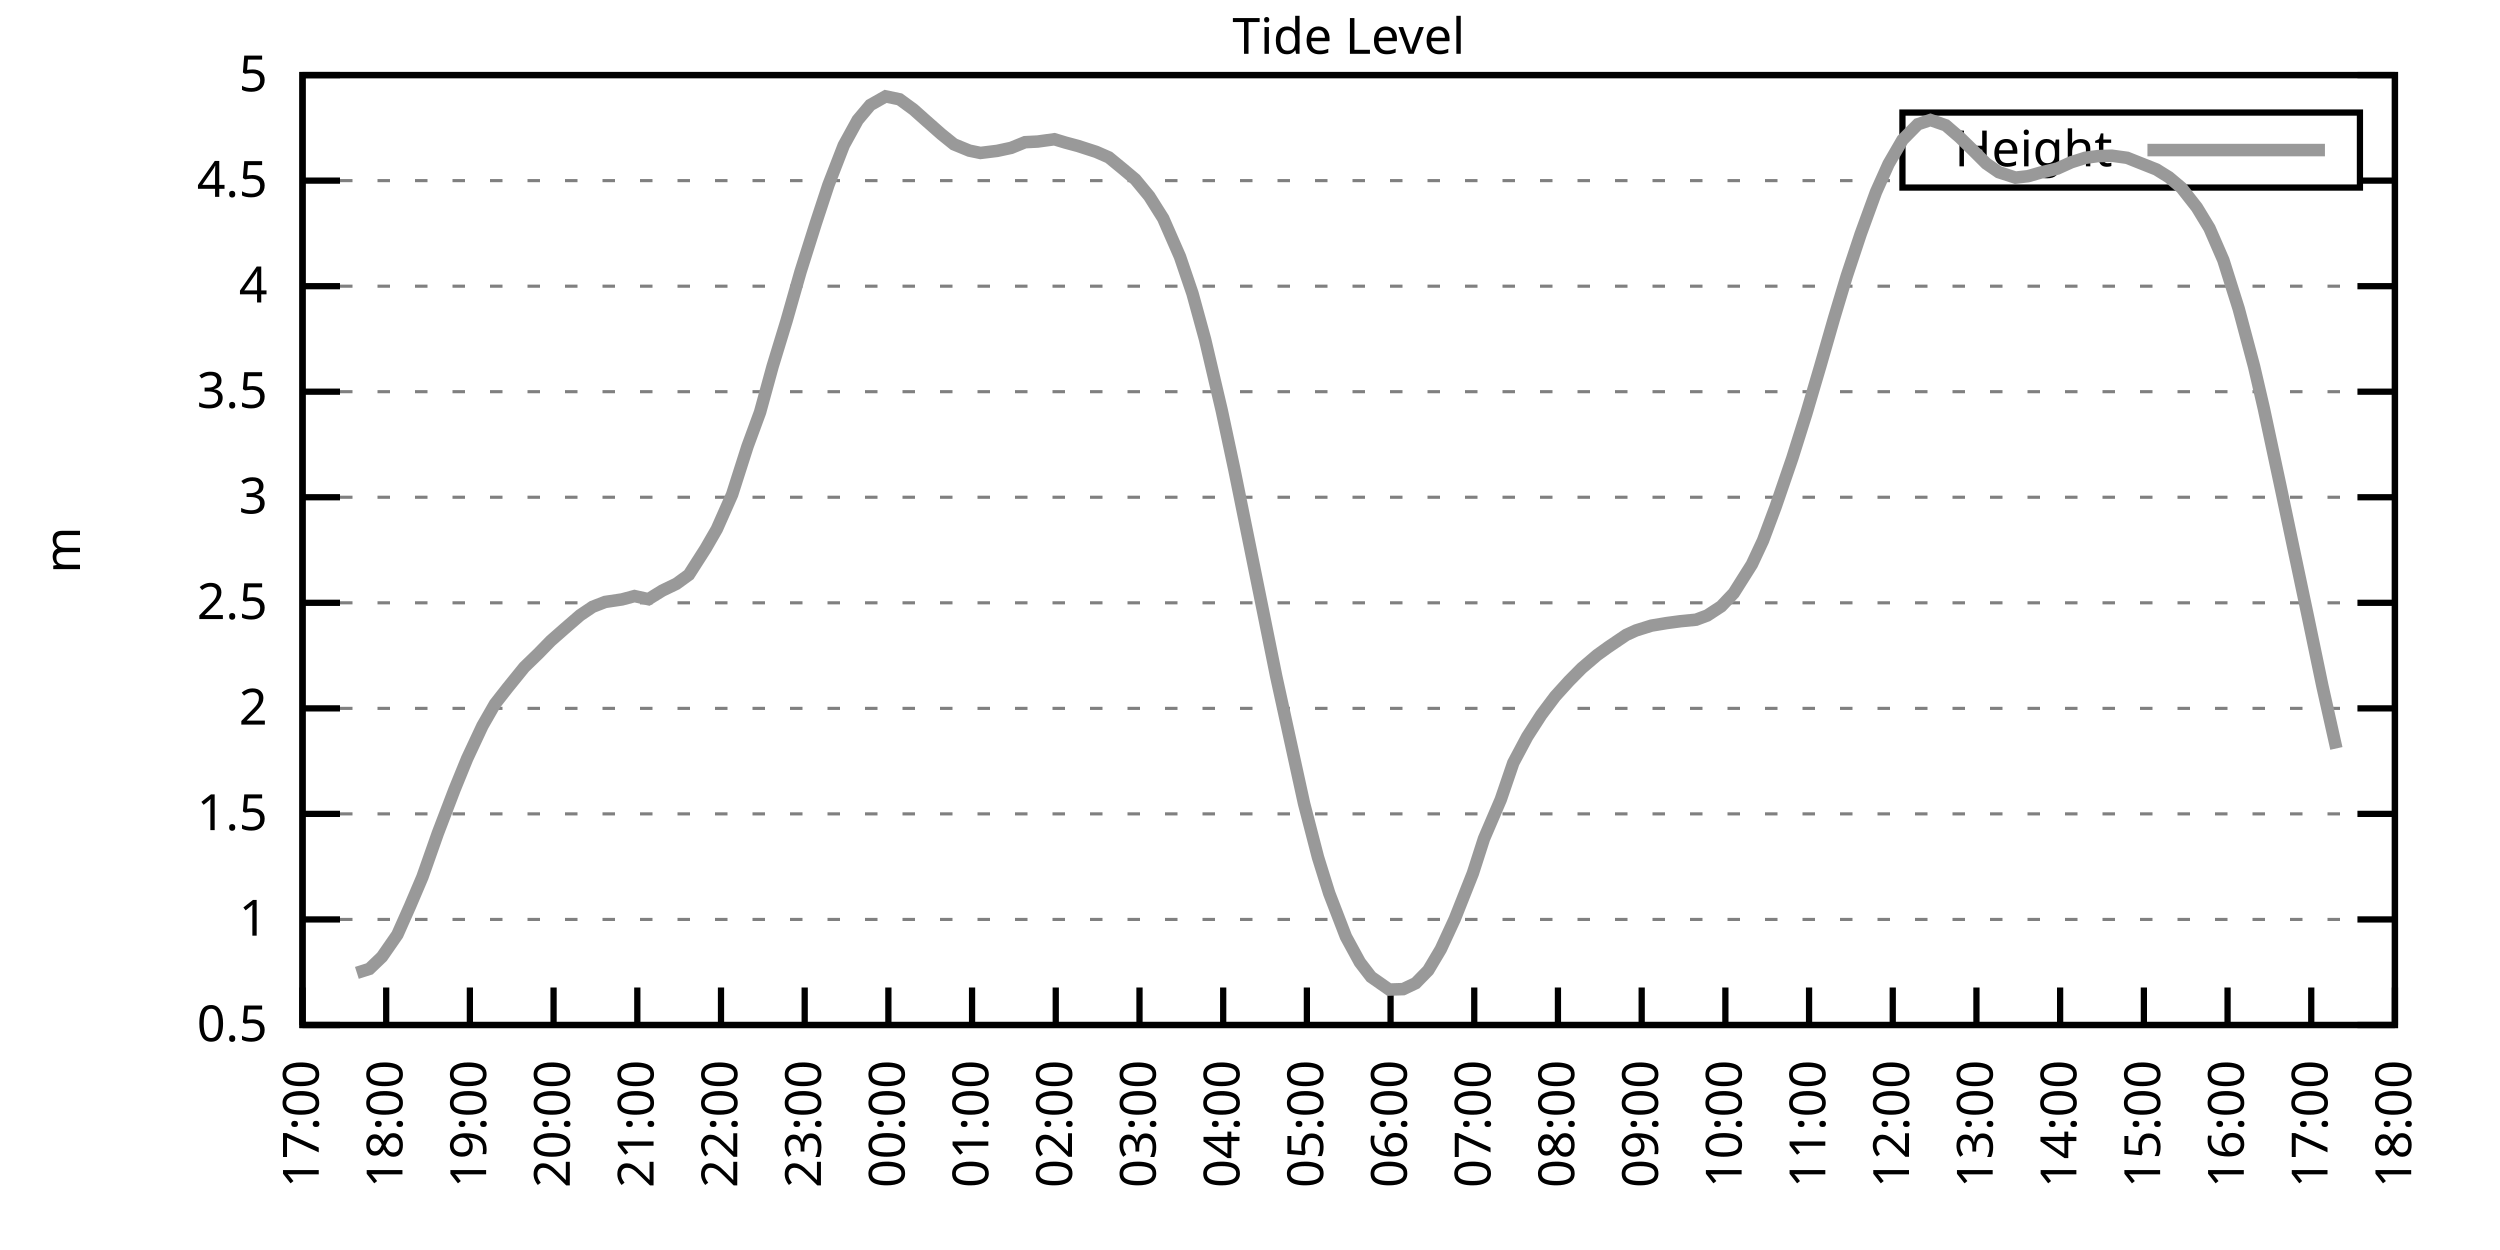
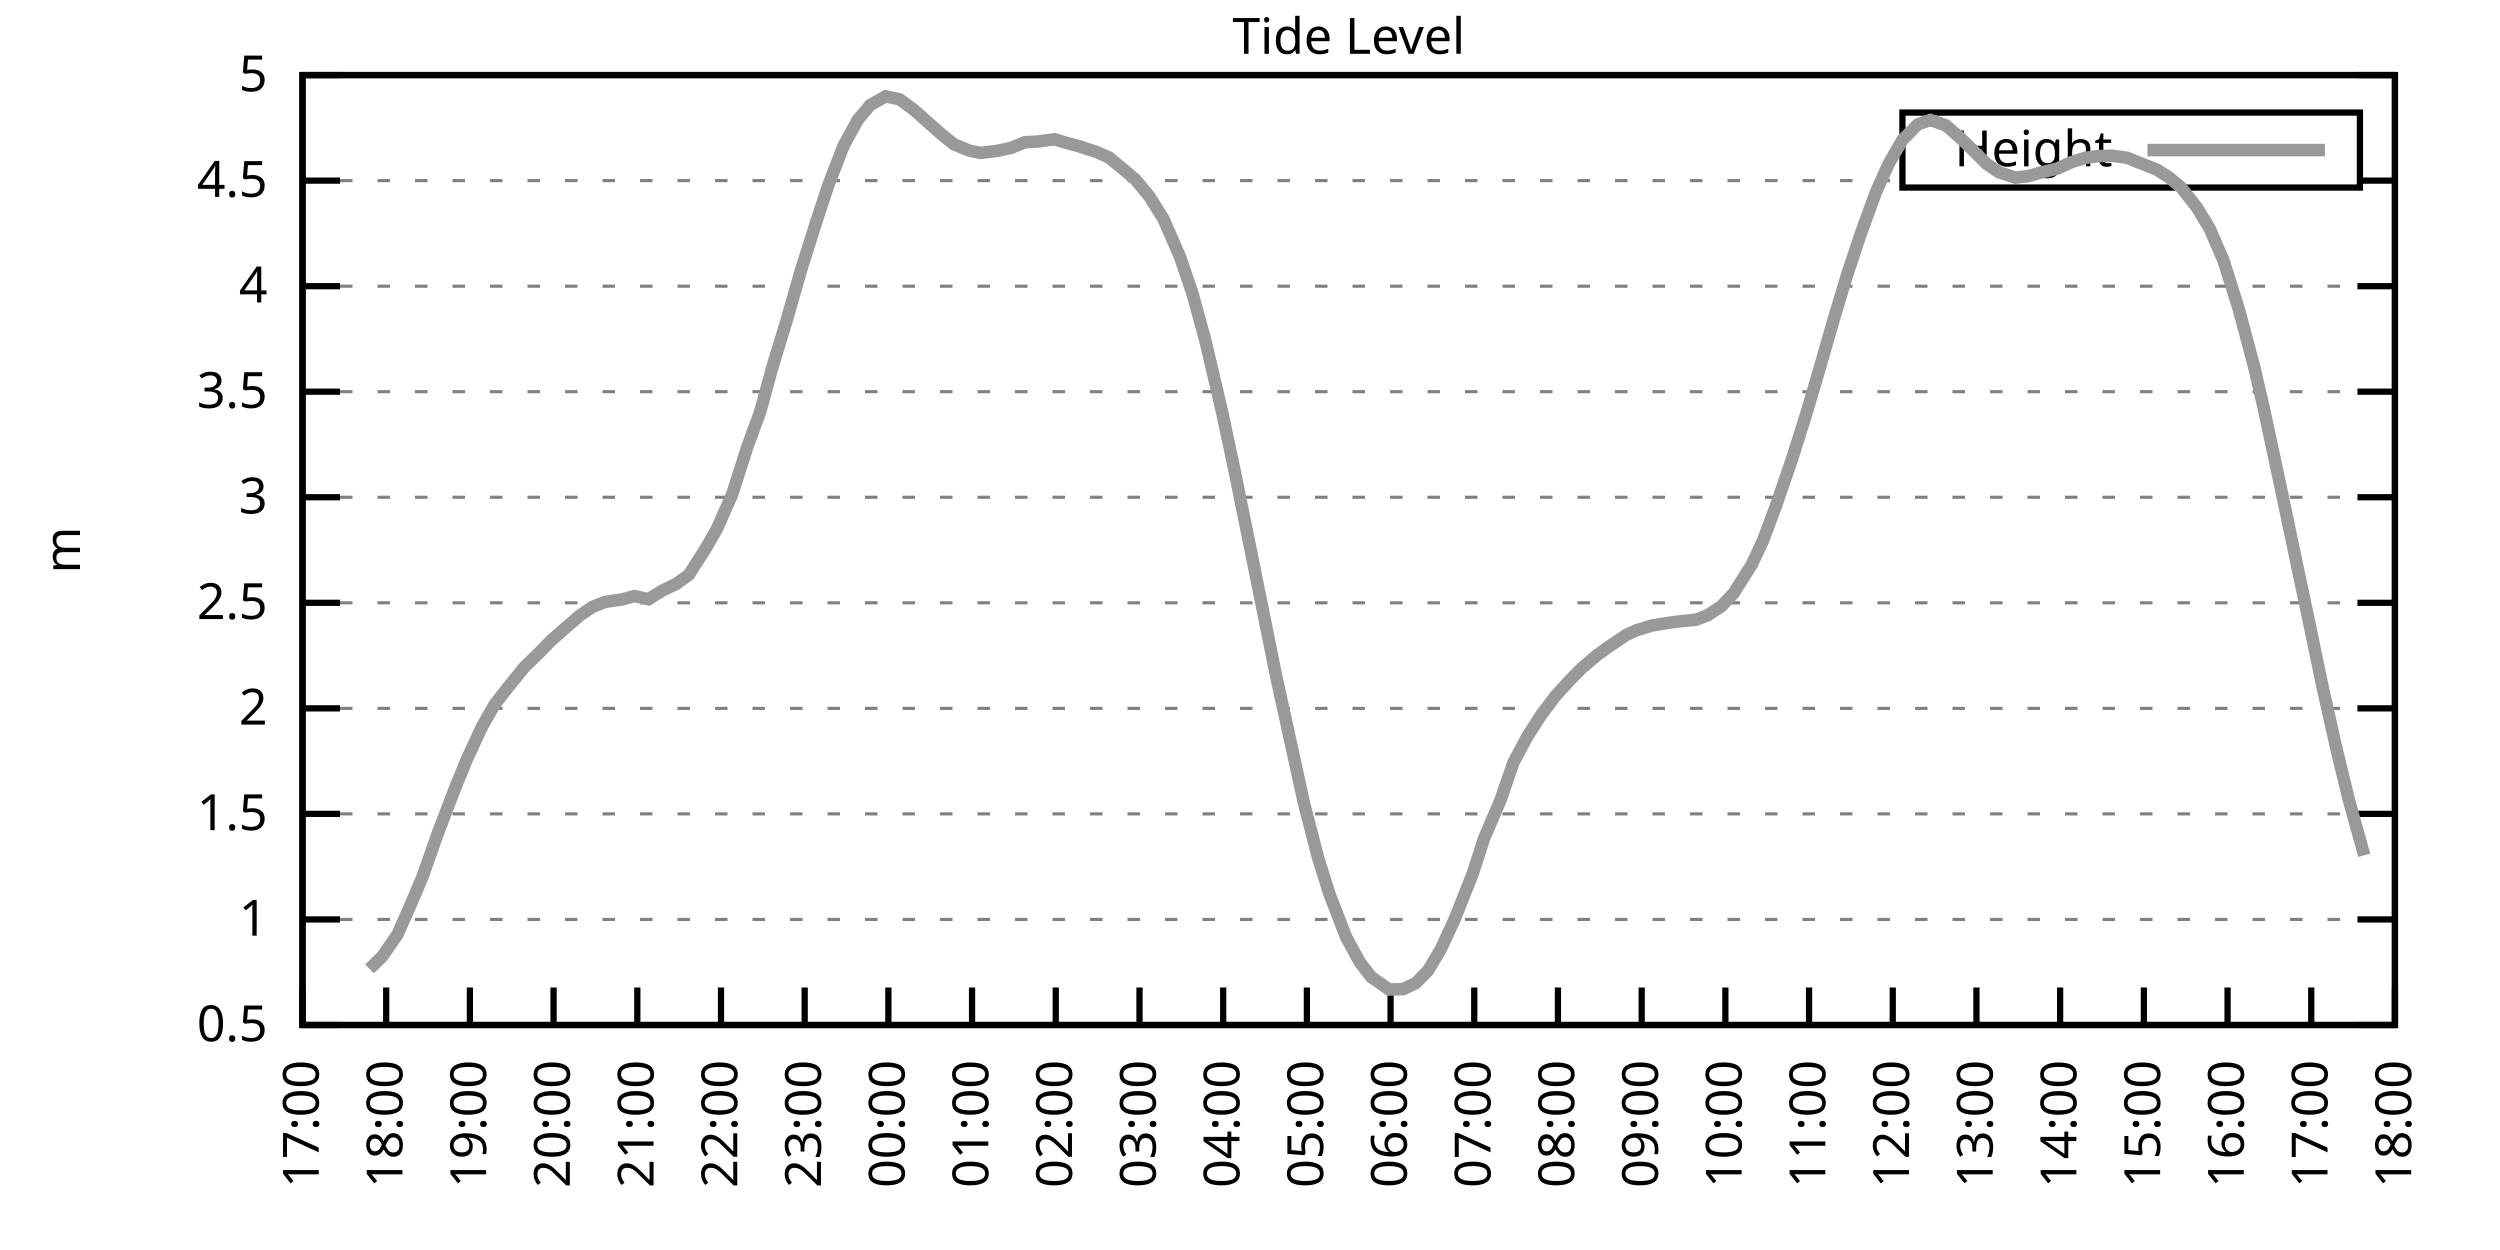
<svg xmlns="http://www.w3.org/2000/svg" xmlns:xlink="http://www.w3.org/1999/xlink" width="400" height="200" viewBox="0 0 400 200">
  <g id="gnuplot_canvas">
    <rect x="0" y="0" width="400" height="200" fill="none" />
    <defs>
      <circle id="gpDot" r="0.5" stroke-width="0.5" stroke="currentColor" />
      <path id="gpPt0" stroke-width="0.333" stroke="currentColor" d="M-1,0 h2 M0,-1 v2" />
      <path id="gpPt1" stroke-width="0.333" stroke="currentColor" d="M-1,-1 L1,1 M1,-1 L-1,1" />
      <path id="gpPt2" stroke-width="0.333" stroke="currentColor" d="M-1,0 L1,0 M0,-1 L0,1 M-1,-1 L1,1 M-1,1 L1,-1" />
      <rect id="gpPt3" stroke-width="0.333" stroke="currentColor" x="-1" y="-1" width="2" height="2" />
      <rect id="gpPt4" stroke-width="0.333" stroke="currentColor" fill="currentColor" x="-1" y="-1" width="2" height="2" />
      <circle id="gpPt5" stroke-width="0.333" stroke="currentColor" cx="0" cy="0" r="1" />
      <use xlink:href="#gpPt5" id="gpPt6" fill="currentColor" stroke="none" />
      <path id="gpPt7" stroke-width="0.333" stroke="currentColor" d="M0,-1.33 L-1.33,0.67 L1.33,0.67 z" />
      <use xlink:href="#gpPt7" id="gpPt8" fill="currentColor" stroke="none" />
      <use xlink:href="#gpPt7" id="gpPt9" stroke="currentColor" transform="rotate(180)" />
      <use xlink:href="#gpPt9" id="gpPt10" fill="currentColor" stroke="none" />
      <use xlink:href="#gpPt3" id="gpPt11" stroke="currentColor" transform="rotate(45)" />
      <use xlink:href="#gpPt11" id="gpPt12" fill="currentColor" stroke="none" />
      <path id="gpPt13" stroke-width="0.333" stroke="currentColor" d="M0,1.330 L1.265,0.411 L0.782,-1.067 L-0.782,-1.076 L-1.265,0.411 z" />
      <use xlink:href="#gpPt13" id="gpPt14" fill="currentColor" stroke="none" />
      <filter id="textbox" filterUnits="objectBoundingBox" x="0" y="0" height="1" width="1">
        <feFlood flood-color="white" flood-opacity="1" result="bgnd" />
        <feComposite in="SourceGraphic" in2="bgnd" operator="atop" />
      </filter>
      <filter id="greybox" filterUnits="objectBoundingBox" x="0" y="0" height="1" width="1">
        <feFlood flood-color="lightgrey" flood-opacity="1" result="grey" />
        <feComposite in="SourceGraphic" in2="grey" operator="atop" />
      </filter>
    </defs>
    <g fill="none" color="white" stroke="currentColor" stroke-width="1.00" stroke-linecap="butt" stroke-linejoin="miter">
</g>
    <g fill="none" color="black" stroke="currentColor" stroke-width="1.00" stroke-linecap="butt" stroke-linejoin="miter">
      <g stroke="none" shape-rendering="crispEdges">
        <polygon fill="rgb(255, 255, 255)" points="48.40,164.00 383.18,164.00 383.18,12.02 48.40,12.02 " />
      </g>
    </g>
    <g fill="none" color="black" stroke="currentColor" stroke-width="1.00" stroke-linecap="butt" stroke-linejoin="miter">
</g>
    <g fill="none" color="black" stroke="black" stroke-width="0.50" stroke-linecap="butt" stroke-linejoin="miter">
</g>
    <g fill="none" color="gray" stroke="currentColor" stroke-width="0.50" stroke-linecap="butt" stroke-linejoin="miter">
      <path stroke="gray" stroke-dasharray="2,4" class="gridline" d="M48.40,164.00 L383.19,164.00  " />
    </g>
    <g fill="none" color="gray" stroke="gray" stroke-width="1.00" stroke-linecap="butt" stroke-linejoin="miter">
</g>
    <g fill="none" color="black" stroke="currentColor" stroke-width="1.00" stroke-linecap="butt" stroke-linejoin="miter">
      <path stroke="black" d="M48.40,164.00 L54.40,164.00 M383.19,164.00 L377.19,164.00  " />
      <g transform="translate(42.80,166.60)" stroke="none" fill="black" font-family="Sans" font-size="8.00" text-anchor="end">
        <text>
          <tspan font-family="Sans"> 0.5</tspan>
        </text>
      </g>
    </g>
    <g fill="none" color="black" stroke="currentColor" stroke-width="1.00" stroke-linecap="butt" stroke-linejoin="miter">
</g>
    <g fill="none" color="black" stroke="black" stroke-width="0.50" stroke-linecap="butt" stroke-linejoin="miter">
</g>
    <g fill="none" color="gray" stroke="currentColor" stroke-width="0.50" stroke-linecap="butt" stroke-linejoin="miter">
      <path stroke="gray" stroke-dasharray="2,4" class="gridline" d="M48.40,147.11 L383.19,147.11  " />
    </g>
    <g fill="none" color="gray" stroke="gray" stroke-width="1.00" stroke-linecap="butt" stroke-linejoin="miter">
</g>
    <g fill="none" color="black" stroke="currentColor" stroke-width="1.00" stroke-linecap="butt" stroke-linejoin="miter">
      <path stroke="black" d="M48.40,147.11 L54.40,147.11 M383.19,147.11 L377.19,147.11  " />
      <g transform="translate(42.80,149.71)" stroke="none" fill="black" font-family="Sans" font-size="8.00" text-anchor="end">
        <text>
          <tspan font-family="Sans"> 1</tspan>
        </text>
      </g>
    </g>
    <g fill="none" color="black" stroke="currentColor" stroke-width="1.00" stroke-linecap="butt" stroke-linejoin="miter">
</g>
    <g fill="none" color="black" stroke="black" stroke-width="0.50" stroke-linecap="butt" stroke-linejoin="miter">
</g>
    <g fill="none" color="gray" stroke="currentColor" stroke-width="0.50" stroke-linecap="butt" stroke-linejoin="miter">
      <path stroke="gray" stroke-dasharray="2,4" class="gridline" d="M48.40,130.22 L383.19,130.22  " />
    </g>
    <g fill="none" color="gray" stroke="gray" stroke-width="1.00" stroke-linecap="butt" stroke-linejoin="miter">
</g>
    <g fill="none" color="black" stroke="currentColor" stroke-width="1.00" stroke-linecap="butt" stroke-linejoin="miter">
      <path stroke="black" d="M48.40,130.22 L54.40,130.22 M383.19,130.22 L377.19,130.22  " />
      <g transform="translate(42.80,132.82)" stroke="none" fill="black" font-family="Sans" font-size="8.00" text-anchor="end">
        <text>
          <tspan font-family="Sans"> 1.5</tspan>
        </text>
      </g>
    </g>
    <g fill="none" color="black" stroke="currentColor" stroke-width="1.00" stroke-linecap="butt" stroke-linejoin="miter">
</g>
    <g fill="none" color="black" stroke="black" stroke-width="0.50" stroke-linecap="butt" stroke-linejoin="miter">
</g>
    <g fill="none" color="gray" stroke="currentColor" stroke-width="0.50" stroke-linecap="butt" stroke-linejoin="miter">
      <path stroke="gray" stroke-dasharray="2,4" class="gridline" d="M48.40,113.34 L383.19,113.34  " />
    </g>
    <g fill="none" color="gray" stroke="gray" stroke-width="1.00" stroke-linecap="butt" stroke-linejoin="miter">
</g>
    <g fill="none" color="black" stroke="currentColor" stroke-width="1.00" stroke-linecap="butt" stroke-linejoin="miter">
      <path stroke="black" d="M48.40,113.34 L54.40,113.34 M383.19,113.34 L377.19,113.34  " />
      <g transform="translate(42.80,115.94)" stroke="none" fill="black" font-family="Sans" font-size="8.00" text-anchor="end">
        <text>
          <tspan font-family="Sans"> 2</tspan>
        </text>
      </g>
    </g>
    <g fill="none" color="black" stroke="currentColor" stroke-width="1.00" stroke-linecap="butt" stroke-linejoin="miter">
</g>
    <g fill="none" color="black" stroke="black" stroke-width="0.50" stroke-linecap="butt" stroke-linejoin="miter">
</g>
    <g fill="none" color="gray" stroke="currentColor" stroke-width="0.50" stroke-linecap="butt" stroke-linejoin="miter">
      <path stroke="gray" stroke-dasharray="2,4" class="gridline" d="M48.40,96.45 L383.19,96.45  " />
    </g>
    <g fill="none" color="gray" stroke="gray" stroke-width="1.00" stroke-linecap="butt" stroke-linejoin="miter">
</g>
    <g fill="none" color="black" stroke="currentColor" stroke-width="1.00" stroke-linecap="butt" stroke-linejoin="miter">
      <path stroke="black" d="M48.40,96.45 L54.40,96.45 M383.19,96.45 L377.19,96.45  " />
      <g transform="translate(42.80,99.05)" stroke="none" fill="black" font-family="Sans" font-size="8.00" text-anchor="end">
        <text>
          <tspan font-family="Sans"> 2.5</tspan>
        </text>
      </g>
    </g>
    <g fill="none" color="black" stroke="currentColor" stroke-width="1.00" stroke-linecap="butt" stroke-linejoin="miter">
</g>
    <g fill="none" color="black" stroke="black" stroke-width="0.50" stroke-linecap="butt" stroke-linejoin="miter">
</g>
    <g fill="none" color="gray" stroke="currentColor" stroke-width="0.50" stroke-linecap="butt" stroke-linejoin="miter">
      <path stroke="gray" stroke-dasharray="2,4" class="gridline" d="M48.40,79.56 L383.19,79.56  " />
    </g>
    <g fill="none" color="gray" stroke="gray" stroke-width="1.00" stroke-linecap="butt" stroke-linejoin="miter">
</g>
    <g fill="none" color="black" stroke="currentColor" stroke-width="1.00" stroke-linecap="butt" stroke-linejoin="miter">
      <path stroke="black" d="M48.40,79.56 L54.40,79.56 M383.19,79.56 L377.19,79.56  " />
      <g transform="translate(42.80,82.16)" stroke="none" fill="black" font-family="Sans" font-size="8.00" text-anchor="end">
        <text>
          <tspan font-family="Sans"> 3</tspan>
        </text>
      </g>
    </g>
    <g fill="none" color="black" stroke="currentColor" stroke-width="1.00" stroke-linecap="butt" stroke-linejoin="miter">
</g>
    <g fill="none" color="black" stroke="black" stroke-width="0.50" stroke-linecap="butt" stroke-linejoin="miter">
</g>
    <g fill="none" color="gray" stroke="currentColor" stroke-width="0.50" stroke-linecap="butt" stroke-linejoin="miter">
      <path stroke="gray" stroke-dasharray="2,4" class="gridline" d="M48.40,62.67 L383.19,62.67  " />
    </g>
    <g fill="none" color="gray" stroke="gray" stroke-width="1.00" stroke-linecap="butt" stroke-linejoin="miter">
</g>
    <g fill="none" color="black" stroke="currentColor" stroke-width="1.00" stroke-linecap="butt" stroke-linejoin="miter">
      <path stroke="black" d="M48.40,62.67 L54.40,62.67 M383.19,62.67 L377.19,62.67  " />
      <g transform="translate(42.80,65.27)" stroke="none" fill="black" font-family="Sans" font-size="8.00" text-anchor="end">
        <text>
          <tspan font-family="Sans"> 3.5</tspan>
        </text>
      </g>
    </g>
    <g fill="none" color="black" stroke="currentColor" stroke-width="1.00" stroke-linecap="butt" stroke-linejoin="miter">
</g>
    <g fill="none" color="black" stroke="black" stroke-width="0.50" stroke-linecap="butt" stroke-linejoin="miter">
</g>
    <g fill="none" color="gray" stroke="currentColor" stroke-width="0.50" stroke-linecap="butt" stroke-linejoin="miter">
      <path stroke="gray" stroke-dasharray="2,4" class="gridline" d="M48.40,45.79 L383.19,45.79  " />
    </g>
    <g fill="none" color="gray" stroke="gray" stroke-width="1.00" stroke-linecap="butt" stroke-linejoin="miter">
</g>
    <g fill="none" color="black" stroke="currentColor" stroke-width="1.00" stroke-linecap="butt" stroke-linejoin="miter">
      <path stroke="black" d="M48.40,45.79 L54.40,45.79 M383.19,45.79 L377.19,45.79  " />
      <g transform="translate(42.80,48.39)" stroke="none" fill="black" font-family="Sans" font-size="8.00" text-anchor="end">
        <text>
          <tspan font-family="Sans"> 4</tspan>
        </text>
      </g>
    </g>
    <g fill="none" color="black" stroke="currentColor" stroke-width="1.00" stroke-linecap="butt" stroke-linejoin="miter">
</g>
    <g fill="none" color="black" stroke="black" stroke-width="0.50" stroke-linecap="butt" stroke-linejoin="miter">
</g>
    <g fill="none" color="gray" stroke="currentColor" stroke-width="0.50" stroke-linecap="butt" stroke-linejoin="miter">
      <path stroke="gray" stroke-dasharray="2,4" class="gridline" d="M48.40,28.90 L304.39,28.90 M377.59,28.90 L383.19,28.90  " />
    </g>
    <g fill="none" color="gray" stroke="gray" stroke-width="1.00" stroke-linecap="butt" stroke-linejoin="miter">
</g>
    <g fill="none" color="black" stroke="currentColor" stroke-width="1.00" stroke-linecap="butt" stroke-linejoin="miter">
      <path stroke="black" d="M48.40,28.90 L54.40,28.90 M383.19,28.90 L377.19,28.90  " />
      <g transform="translate(42.80,31.50)" stroke="none" fill="black" font-family="Sans" font-size="8.00" text-anchor="end">
        <text>
          <tspan font-family="Sans"> 4.5</tspan>
        </text>
      </g>
    </g>
    <g fill="none" color="black" stroke="currentColor" stroke-width="1.00" stroke-linecap="butt" stroke-linejoin="miter">
</g>
    <g fill="none" color="black" stroke="black" stroke-width="0.50" stroke-linecap="butt" stroke-linejoin="miter">
</g>
    <g fill="none" color="gray" stroke="currentColor" stroke-width="0.50" stroke-linecap="butt" stroke-linejoin="miter">
      <path stroke="gray" stroke-dasharray="2,4" class="gridline" d="M48.40,12.01 L383.19,12.01  " />
    </g>
    <g fill="none" color="gray" stroke="gray" stroke-width="1.00" stroke-linecap="butt" stroke-linejoin="miter">
</g>
    <g fill="none" color="black" stroke="currentColor" stroke-width="1.00" stroke-linecap="butt" stroke-linejoin="miter">
      <path stroke="black" d="M48.40,12.01 L54.40,12.01 M383.19,12.01 L377.19,12.01  " />
      <g transform="translate(42.80,14.61)" stroke="none" fill="black" font-family="Sans" font-size="8.00" text-anchor="end">
        <text>
          <tspan font-family="Sans"> 5</tspan>
        </text>
      </g>
    </g>
    <g fill="none" color="black" stroke="currentColor" stroke-width="1.00" stroke-linecap="butt" stroke-linejoin="miter">
      <path stroke="black" d="M48.40,164.00 L48.40,158.00  " />
      <g transform="translate(51.00,169.60) rotate(270.00)" stroke="none" fill="black" font-family="Sans" font-size="8.00" text-anchor="end">
        <text>
          <tspan font-family="Sans">17:00</tspan>
        </text>
      </g>
    </g>
    <g fill="none" color="black" stroke="currentColor" stroke-width="1.00" stroke-linecap="butt" stroke-linejoin="miter">
      <path stroke="black" d="M61.79,164.00 L61.79,158.00  " />
      <g transform="translate(64.39,169.60) rotate(270.00)" stroke="none" fill="black" font-family="Sans" font-size="8.00" text-anchor="end">
        <text>
          <tspan font-family="Sans">18:00</tspan>
        </text>
      </g>
    </g>
    <g fill="none" color="black" stroke="currentColor" stroke-width="1.00" stroke-linecap="butt" stroke-linejoin="miter">
      <path stroke="black" d="M75.18,164.00 L75.18,158.00  " />
      <g transform="translate(77.78,169.60) rotate(270.00)" stroke="none" fill="black" font-family="Sans" font-size="8.00" text-anchor="end">
        <text>
          <tspan font-family="Sans">19:00</tspan>
        </text>
      </g>
    </g>
    <g fill="none" color="black" stroke="currentColor" stroke-width="1.00" stroke-linecap="butt" stroke-linejoin="miter">
      <path stroke="black" d="M88.57,164.00 L88.57,158.00  " />
      <g transform="translate(91.17,169.60) rotate(270.00)" stroke="none" fill="black" font-family="Sans" font-size="8.00" text-anchor="end">
        <text>
          <tspan font-family="Sans">20:00</tspan>
        </text>
      </g>
    </g>
    <g fill="none" color="black" stroke="currentColor" stroke-width="1.00" stroke-linecap="butt" stroke-linejoin="miter">
      <path stroke="black" d="M101.97,164.00 L101.97,158.00  " />
      <g transform="translate(104.57,169.60) rotate(270.00)" stroke="none" fill="black" font-family="Sans" font-size="8.00" text-anchor="end">
        <text>
          <tspan font-family="Sans">21:00</tspan>
        </text>
      </g>
    </g>
    <g fill="none" color="black" stroke="currentColor" stroke-width="1.00" stroke-linecap="butt" stroke-linejoin="miter">
      <path stroke="black" d="M115.36,164.00 L115.36,158.00  " />
      <g transform="translate(117.96,169.60) rotate(270.00)" stroke="none" fill="black" font-family="Sans" font-size="8.00" text-anchor="end">
        <text>
          <tspan font-family="Sans">22:00</tspan>
        </text>
      </g>
    </g>
    <g fill="none" color="black" stroke="currentColor" stroke-width="1.00" stroke-linecap="butt" stroke-linejoin="miter">
      <path stroke="black" d="M128.75,164.00 L128.75,158.00  " />
      <g transform="translate(131.35,169.60) rotate(270.00)" stroke="none" fill="black" font-family="Sans" font-size="8.00" text-anchor="end">
        <text>
          <tspan font-family="Sans">23:00</tspan>
        </text>
      </g>
    </g>
    <g fill="none" color="black" stroke="currentColor" stroke-width="1.00" stroke-linecap="butt" stroke-linejoin="miter">
      <path stroke="black" d="M142.14,164.00 L142.14,158.00  " />
      <g transform="translate(144.74,169.60) rotate(270.00)" stroke="none" fill="black" font-family="Sans" font-size="8.00" text-anchor="end">
        <text>
          <tspan font-family="Sans">00:00</tspan>
        </text>
      </g>
    </g>
    <g fill="none" color="black" stroke="currentColor" stroke-width="1.00" stroke-linecap="butt" stroke-linejoin="miter">
      <path stroke="black" d="M155.53,164.00 L155.53,158.00  " />
      <g transform="translate(158.13,169.60) rotate(270.00)" stroke="none" fill="black" font-family="Sans" font-size="8.00" text-anchor="end">
        <text>
          <tspan font-family="Sans">01:00</tspan>
        </text>
      </g>
    </g>
    <g fill="none" color="black" stroke="currentColor" stroke-width="1.00" stroke-linecap="butt" stroke-linejoin="miter">
      <path stroke="black" d="M168.92,164.00 L168.92,158.00  " />
      <g transform="translate(171.52,169.60) rotate(270.00)" stroke="none" fill="black" font-family="Sans" font-size="8.00" text-anchor="end">
        <text>
          <tspan font-family="Sans">02:00</tspan>
        </text>
      </g>
    </g>
    <g fill="none" color="black" stroke="currentColor" stroke-width="1.00" stroke-linecap="butt" stroke-linejoin="miter">
      <path stroke="black" d="M182.32,164.00 L182.32,158.00  " />
      <g transform="translate(184.92,169.60) rotate(270.00)" stroke="none" fill="black" font-family="Sans" font-size="8.00" text-anchor="end">
        <text>
          <tspan font-family="Sans">03:00</tspan>
        </text>
      </g>
    </g>
    <g fill="none" color="black" stroke="currentColor" stroke-width="1.00" stroke-linecap="butt" stroke-linejoin="miter">
      <path stroke="black" d="M195.71,164.00 L195.71,158.00  " />
      <g transform="translate(198.31,169.60) rotate(270.00)" stroke="none" fill="black" font-family="Sans" font-size="8.00" text-anchor="end">
        <text>
          <tspan font-family="Sans">04:00</tspan>
        </text>
      </g>
    </g>
    <g fill="none" color="black" stroke="currentColor" stroke-width="1.00" stroke-linecap="butt" stroke-linejoin="miter">
      <path stroke="black" d="M209.10,164.00 L209.10,158.00  " />
      <g transform="translate(211.70,169.60) rotate(270.00)" stroke="none" fill="black" font-family="Sans" font-size="8.00" text-anchor="end">
        <text>
          <tspan font-family="Sans">05:00</tspan>
        </text>
      </g>
    </g>
    <g fill="none" color="black" stroke="currentColor" stroke-width="1.00" stroke-linecap="butt" stroke-linejoin="miter">
      <path stroke="black" d="M222.49,164.00 L222.49,158.00  " />
      <g transform="translate(225.09,169.60) rotate(270.00)" stroke="none" fill="black" font-family="Sans" font-size="8.00" text-anchor="end">
        <text>
          <tspan font-family="Sans">06:00</tspan>
        </text>
      </g>
    </g>
    <g fill="none" color="black" stroke="currentColor" stroke-width="1.00" stroke-linecap="butt" stroke-linejoin="miter">
      <path stroke="black" d="M235.88,164.00 L235.88,158.00  " />
      <g transform="translate(238.48,169.60) rotate(270.00)" stroke="none" fill="black" font-family="Sans" font-size="8.00" text-anchor="end">
        <text>
          <tspan font-family="Sans">07:00</tspan>
        </text>
      </g>
    </g>
    <g fill="none" color="black" stroke="currentColor" stroke-width="1.00" stroke-linecap="butt" stroke-linejoin="miter">
      <path stroke="black" d="M249.27,164.00 L249.27,158.00  " />
      <g transform="translate(251.87,169.60) rotate(270.00)" stroke="none" fill="black" font-family="Sans" font-size="8.00" text-anchor="end">
        <text>
          <tspan font-family="Sans">08:00</tspan>
        </text>
      </g>
    </g>
    <g fill="none" color="black" stroke="currentColor" stroke-width="1.00" stroke-linecap="butt" stroke-linejoin="miter">
      <path stroke="black" d="M262.67,164.00 L262.67,158.00  " />
      <g transform="translate(265.27,169.60) rotate(270.00)" stroke="none" fill="black" font-family="Sans" font-size="8.00" text-anchor="end">
        <text>
          <tspan font-family="Sans">09:00</tspan>
        </text>
      </g>
    </g>
    <g fill="none" color="black" stroke="currentColor" stroke-width="1.00" stroke-linecap="butt" stroke-linejoin="miter">
      <path stroke="black" d="M276.06,164.00 L276.06,158.00  " />
      <g transform="translate(278.66,169.60) rotate(270.00)" stroke="none" fill="black" font-family="Sans" font-size="8.00" text-anchor="end">
        <text>
          <tspan font-family="Sans">10:00</tspan>
        </text>
      </g>
    </g>
    <g fill="none" color="black" stroke="currentColor" stroke-width="1.00" stroke-linecap="butt" stroke-linejoin="miter">
      <path stroke="black" d="M289.45,164.00 L289.45,158.00  " />
      <g transform="translate(292.05,169.60) rotate(270.00)" stroke="none" fill="black" font-family="Sans" font-size="8.00" text-anchor="end">
        <text>
          <tspan font-family="Sans">11:00</tspan>
        </text>
      </g>
    </g>
    <g fill="none" color="black" stroke="currentColor" stroke-width="1.00" stroke-linecap="butt" stroke-linejoin="miter">
      <path stroke="black" d="M302.84,164.00 L302.84,158.00  " />
      <g transform="translate(305.44,169.60) rotate(270.00)" stroke="none" fill="black" font-family="Sans" font-size="8.00" text-anchor="end">
        <text>
          <tspan font-family="Sans">12:00</tspan>
        </text>
      </g>
    </g>
    <g fill="none" color="black" stroke="currentColor" stroke-width="1.00" stroke-linecap="butt" stroke-linejoin="miter">
      <path stroke="black" d="M316.23,164.00 L316.23,158.00  " />
      <g transform="translate(318.83,169.60) rotate(270.00)" stroke="none" fill="black" font-family="Sans" font-size="8.00" text-anchor="end">
        <text>
          <tspan font-family="Sans">13:00</tspan>
        </text>
      </g>
    </g>
    <g fill="none" color="black" stroke="currentColor" stroke-width="1.00" stroke-linecap="butt" stroke-linejoin="miter">
      <path stroke="black" d="M329.62,164.00 L329.62,158.00  " />
      <g transform="translate(332.22,169.60) rotate(270.00)" stroke="none" fill="black" font-family="Sans" font-size="8.00" text-anchor="end">
        <text>
          <tspan font-family="Sans">14:00</tspan>
        </text>
      </g>
    </g>
    <g fill="none" color="black" stroke="currentColor" stroke-width="1.00" stroke-linecap="butt" stroke-linejoin="miter">
      <path stroke="black" d="M343.02,164.00 L343.02,158.00  " />
      <g transform="translate(345.62,169.60) rotate(270.00)" stroke="none" fill="black" font-family="Sans" font-size="8.00" text-anchor="end">
        <text>
          <tspan font-family="Sans">15:00</tspan>
        </text>
      </g>
    </g>
    <g fill="none" color="black" stroke="currentColor" stroke-width="1.00" stroke-linecap="butt" stroke-linejoin="miter">
      <path stroke="black" d="M356.41,164.00 L356.41,158.00  " />
      <g transform="translate(359.01,169.60) rotate(270.00)" stroke="none" fill="black" font-family="Sans" font-size="8.00" text-anchor="end">
        <text>
          <tspan font-family="Sans">16:00</tspan>
        </text>
      </g>
    </g>
    <g fill="none" color="black" stroke="currentColor" stroke-width="1.00" stroke-linecap="butt" stroke-linejoin="miter">
      <path stroke="black" d="M369.80,164.00 L369.80,158.00  " />
      <g transform="translate(372.40,169.60) rotate(270.00)" stroke="none" fill="black" font-family="Sans" font-size="8.00" text-anchor="end">
        <text>
          <tspan font-family="Sans">17:00</tspan>
        </text>
      </g>
    </g>
    <g fill="none" color="black" stroke="currentColor" stroke-width="1.00" stroke-linecap="butt" stroke-linejoin="miter">
      <path stroke="black" d="M383.19,164.00 L383.19,158.00  " />
      <g transform="translate(385.79,169.60) rotate(270.00)" stroke="none" fill="black" font-family="Sans" font-size="8.00" text-anchor="end">
        <text>
          <tspan font-family="Sans">18:00</tspan>
        </text>
      </g>
    </g>
    <g fill="none" color="black" stroke="currentColor" stroke-width="1.00" stroke-linecap="butt" stroke-linejoin="miter">
</g>
    <g fill="none" color="black" stroke="currentColor" stroke-width="1.00" stroke-linecap="butt" stroke-linejoin="miter">
      <path stroke="black" d="M48.40,12.01 L48.40,164.00 L383.19,164.00 L383.19,12.01 L48.40,12.01 Z  " />
    </g>
    <g fill="none" color="black" stroke="currentColor" stroke-width="1.00" stroke-linecap="butt" stroke-linejoin="miter">
</g>
    <g fill="none" color="black" stroke="currentColor" stroke-width="1.00" stroke-linecap="butt" stroke-linejoin="miter">
      <path stroke="black" d="M304.39,30.01 L304.39,18.01 L377.59,18.01 L377.59,30.01 L304.39,30.01 Z  " />
    </g>
    <g id="Tide_level_plot_1">
      <g fill="none" color="white" stroke="black" stroke-width="2.00" stroke-linecap="butt" stroke-linejoin="miter">
</g>
      <g fill="none" color="black" stroke="currentColor" stroke-width="2.00" stroke-linecap="butt" stroke-linejoin="miter">
        <g transform="translate(337.99,26.61)" stroke="none" fill="black" font-family="Sans" font-size="8.00" text-anchor="end">
          <text>
            <tspan font-family="Sans">Height</tspan>
          </text>
        </g>
      </g>
      <g fill="none" color="black" stroke="currentColor" stroke-width="2.00" stroke-linecap="butt" stroke-linejoin="miter">
-         <path stroke="rgb(153, 153, 153)" d="M343.59,24.01 L371.99,24.01 M57.10,155.66 L59.11,155.02 L61.12,153.09 L63.58,149.54 L65.59,145.02 L67.59,140.32   L70.05,133.33 L72.73,126.31 L74.74,121.38 L77.19,116.14 L79.20,112.63 L81.21,110.06 L83.89,106.75 L86.12,104.59   L88.13,102.53 L90.36,100.57 L92.82,98.44 L94.82,97.09 L96.83,96.31 L99.51,95.91 L101.52,95.37 L103.75,95.87   L105.98,94.49 L108.22,93.41 L110.22,91.96 L112.90,87.77 L114.69,84.66 L117.14,79.12 L119.60,71.42 L121.61,65.95   L123.62,58.62 L125.85,51.32 L128.08,43.49 L130.54,35.69 L132.54,29.61 L135.00,23.26 L137.23,19.20 L139.24,16.81   L141.69,15.42 L143.93,15.89 L146.16,17.52 L148.17,19.31 L150.62,21.47 L152.63,23.09 L155.09,24.10 L156.87,24.47   L159.55,24.14 L161.78,23.66 L164.01,22.75 L166.02,22.65 L168.70,22.28 L170.49,22.82 L172.50,23.36 L175.40,24.30   L177.41,25.18 L179.64,27.01 L181.65,28.70 L183.88,31.40 L186.11,34.94 L188.79,41.06 L190.80,46.97 L192.81,54.30   L195.48,65.68 L197.49,75.10 L199.73,86.15 L201.96,97.16 L204.19,108.20 L208.65,128.57 L210.88,137.18 L212.67,142.92   L215.35,149.88 L217.58,153.97 L219.37,156.30 L222.27,158.33 L224.50,158.26 L226.51,157.31 L228.52,155.25 L230.53,151.87   L232.76,147.04 L235.66,139.72 L237.44,134.18 L240.12,127.93 L242.13,122.05 L244.36,117.86 L246.60,114.38 L248.83,111.41   L251.06,108.95 L253.07,106.92 L255.52,104.83 L257.31,103.54 L260.21,101.58 L261.77,100.87 L264.23,100.10 L266.68,99.69   L268.92,99.39 L271.37,99.15 L273.16,98.48 L275.39,97.02 L277.40,94.90 L280.30,90.30 L282.08,86.49 L284.09,81.11   L286.77,73.31 L289.00,66.22 L291.23,58.65 L293.47,50.85 L295.48,44.16 L297.71,37.44 L300.16,30.72 L302.17,26.23   L304.40,22.38 L306.86,19.88 L308.87,19.20 L311.32,20.05 L313.55,21.97 L315.56,23.93 L317.79,26.16 L319.80,27.55   L322.48,28.42 L324.49,28.19 L326.50,27.61 L329.18,26.97 L331.41,25.96 L333.64,25.25 L335.65,24.98 L337.88,24.91   L340.34,25.25 L342.12,25.96 L345.02,27.11 L347.03,28.36 L349.04,30.05 L351.50,33.19 L353.51,36.50 L355.74,41.63   L358.19,49.40 L360.65,58.62 L362.21,65.34 L364.89,77.87 L367.12,88.48 L369.35,99.05 L371.58,109.76 L373.82,119.75    " />
+         <path stroke="rgb(153, 153, 153)" d="M343.59,24.01 L371.99,24.01 M59.11,155.02 L61.12,153.09 L63.58,149.54 L65.59,145.02 L67.59,140.32 L70.05,133.33   L72.73,126.31 L74.74,121.38 L77.19,116.14 L79.20,112.63 L81.21,110.06 L83.89,106.75 L86.12,104.59 L88.13,102.53   L90.36,100.57 L92.82,98.44 L94.82,97.09 L96.83,96.31 L99.51,95.91 L101.52,95.37 L103.75,95.87 L105.98,94.49   L108.22,93.41 L110.22,91.96 L112.90,87.77 L114.69,84.66 L117.14,79.12 L119.60,71.42 L121.61,65.95 L123.62,58.62   L125.85,51.32 L128.08,43.49 L130.54,35.69 L132.54,29.61 L135.00,23.26 L137.23,19.20 L139.24,16.81 L141.69,15.42   L143.93,15.89 L146.16,17.52 L148.17,19.31 L150.62,21.47 L152.63,23.09 L155.09,24.10 L156.87,24.47 L159.55,24.14   L161.78,23.66 L164.01,22.75 L166.02,22.65 L168.70,22.28 L170.49,22.82 L172.50,23.36 L175.40,24.30 L177.41,25.18   L179.64,27.01 L181.65,28.70 L183.88,31.40 L186.11,34.94 L188.79,41.06 L190.80,46.97 L192.81,54.30 L195.48,65.68   L197.49,75.10 L199.73,86.15 L201.96,97.16 L204.19,108.20 L208.65,128.57 L210.88,137.18 L212.67,142.92 L215.35,149.88   L217.58,153.97 L219.37,156.30 L222.27,158.33 L224.50,158.26 L226.51,157.31 L228.52,155.25 L230.53,151.87 L232.76,147.04   L235.66,139.72 L237.44,134.18 L240.12,127.93 L242.13,122.05 L244.36,117.86 L246.60,114.38 L248.83,111.41 L251.06,108.95   L253.07,106.92 L255.52,104.83 L257.31,103.54 L260.21,101.58 L261.77,100.87 L264.23,100.10 L266.68,99.69 L268.92,99.39   L271.37,99.15 L273.16,98.48 L275.39,97.02 L277.40,94.90 L280.30,90.30 L282.08,86.49 L284.09,81.11 L286.77,73.31   L289.00,66.22 L291.23,58.65 L293.47,50.85 L295.48,44.16 L297.71,37.44 L300.16,30.72 L302.17,26.23 L304.40,22.38   L306.86,19.88 L308.87,19.20 L311.32,20.05 L313.55,21.97 L315.56,23.93 L317.79,26.16 L319.80,27.55 L322.48,28.42   L324.49,28.19 L326.50,27.61 L329.18,26.97 L331.41,25.96 L333.64,25.25 L335.65,24.98 L337.88,24.91 L340.34,25.25   L342.12,25.96 L345.02,27.11 L347.03,28.36 L349.04,30.05 L351.50,33.19 L353.51,36.50 L355.74,41.63 L358.19,49.40   L360.65,58.62 L362.21,65.34 L364.89,77.87 L367.12,88.48 L369.35,99.05 L371.58,109.76 L373.82,119.75 L375.82,128.00   L378.28,136.84  " />
      </g>
    </g>
    <g fill="none" color="black" stroke="currentColor" stroke-width="2.00" stroke-linecap="butt" stroke-linejoin="miter">
</g>
    <g fill="none" color="black" stroke="black" stroke-width="1.00" stroke-linecap="butt" stroke-linejoin="miter">
</g>
    <g fill="none" color="black" stroke="currentColor" stroke-width="1.00" stroke-linecap="butt" stroke-linejoin="miter">
      <path stroke="black" d="M48.40,12.01 L48.40,164.00 L383.19,164.00 L383.19,12.01 L48.40,12.01 Z  " />
      <g transform="translate(12.80,88.01) rotate(270.00)" stroke="none" fill="black" font-family="Sans" font-size="8.00" text-anchor="middle">
        <text>
          <tspan font-family="Sans">m</tspan>
        </text>
      </g>
    </g>
    <g fill="none" color="black" stroke="currentColor" stroke-width="1.00" stroke-linecap="butt" stroke-linejoin="miter">
</g>
    <g fill="none" color="black" stroke="currentColor" stroke-width="1.00" stroke-linecap="butt" stroke-linejoin="miter">
      <g transform="translate(215.79,8.61)" stroke="none" fill="black" font-family="Sans" font-size="8.00" text-anchor="middle">
        <text>
          <tspan font-family="Sans">Tide Level</tspan>
        </text>
      </g>
    </g>
    <g fill="none" color="black" stroke="currentColor" stroke-width="1.00" stroke-linecap="butt" stroke-linejoin="miter">
</g>
  </g>
</svg>
